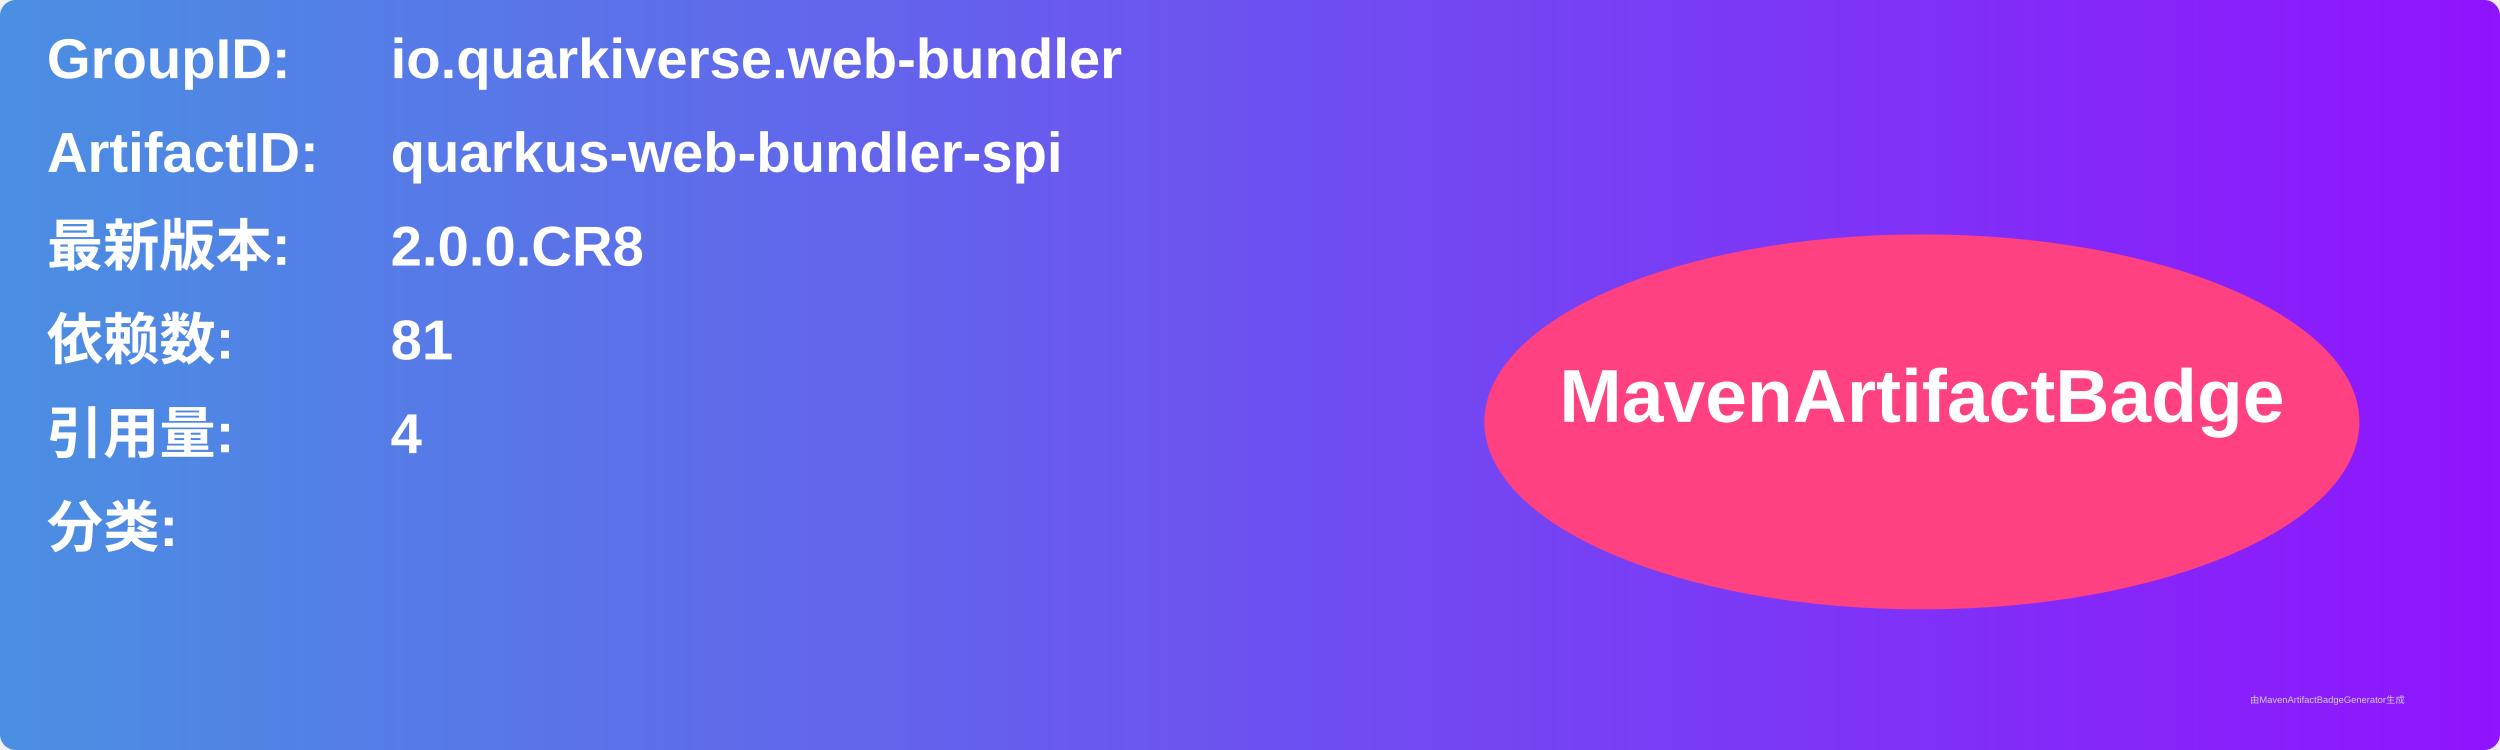
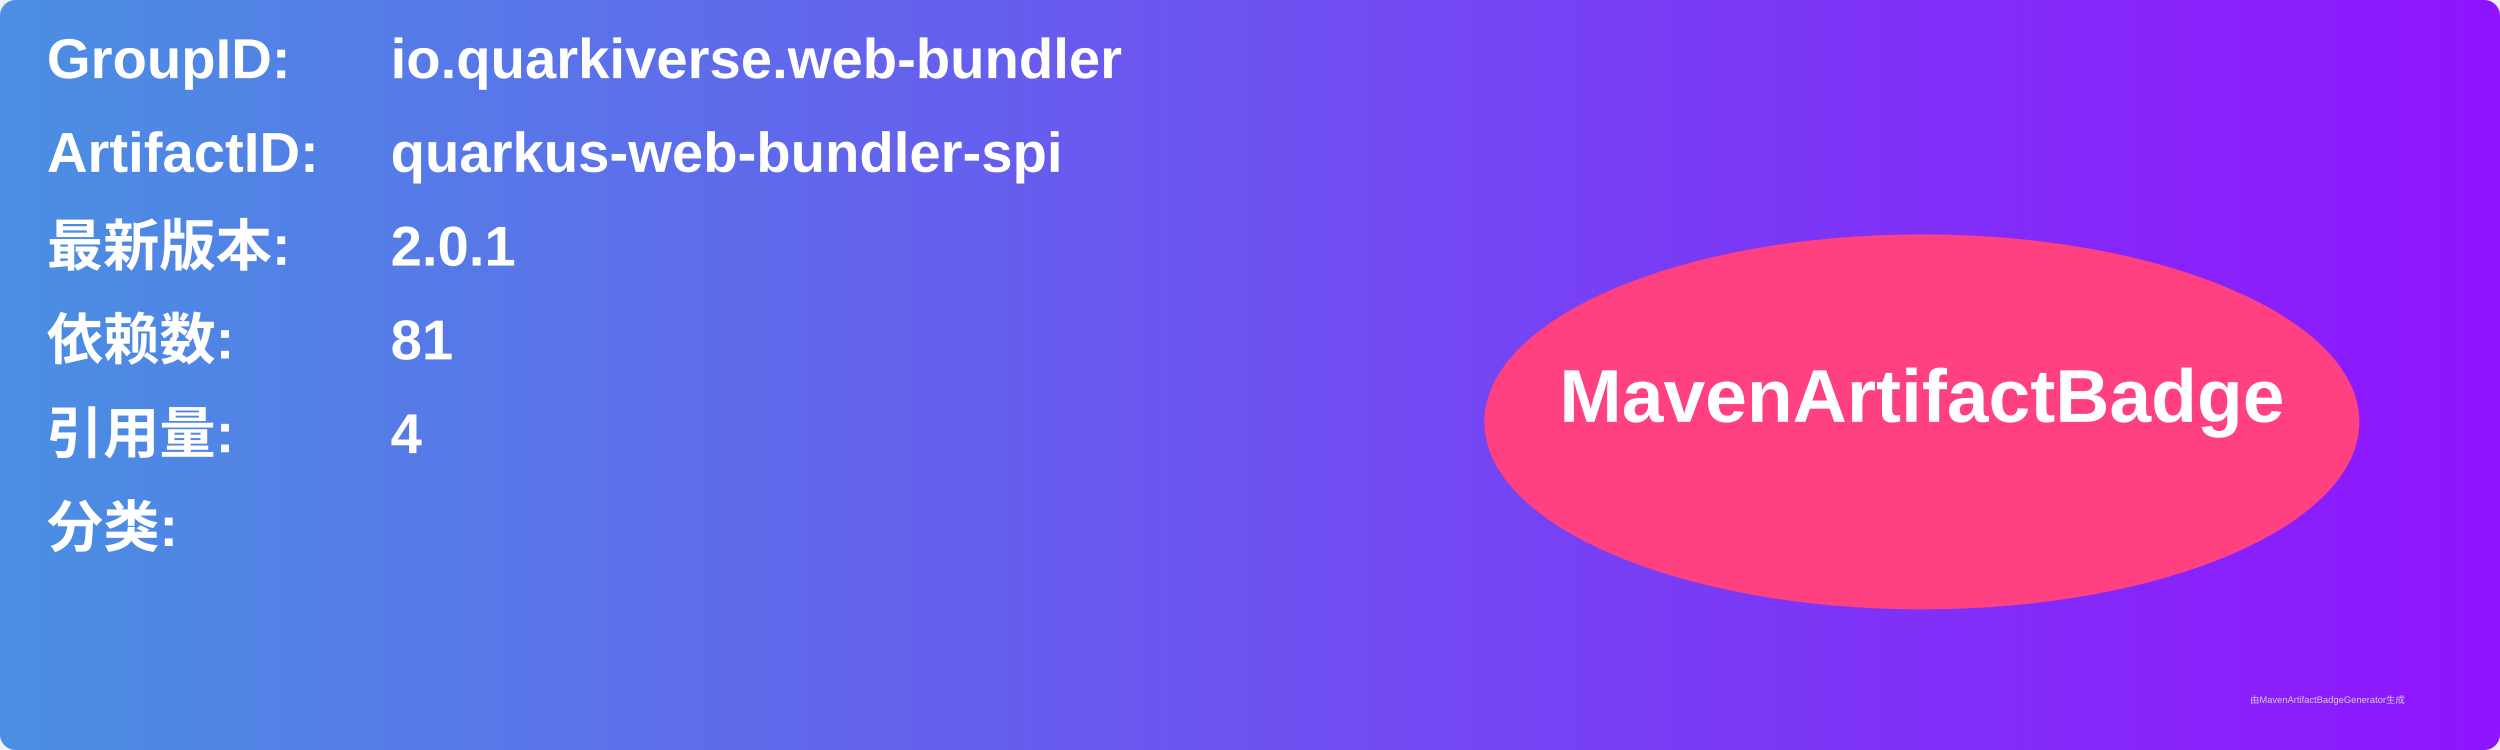
<svg xmlns="http://www.w3.org/2000/svg" width="800" height="240" viewBox="0 0 800 240">
  <linearGradient id="grad" x1="0%" y1="0%" x2="100%" y2="0%">
    <stop offset="0%" stop-color="#4a90e2" />
    <stop offset="100%" stop-color="#9013fe" />
  </linearGradient>
  <rect width="100%" height="100%" rx="5" ry="5" fill="url(#grad)" />
  <g transform="translate(15, 15)">
    <text x="0" y="10" font-family="Arial" font-size="18" fill="white" font-weight="bold" width="260">GroupID:</text>
    <text x="110" y="10" font-family="Arial" font-size="18" fill="white" font-weight="bold" width="460">io.quarkiverse.web-bundler</text>
    <text x="0" y="40" font-family="Arial" font-size="18" fill="white" font-weight="bold" width="260">ArtifactID:</text>
    <text x="110" y="40" font-family="Arial" font-size="18" fill="white" font-weight="bold" width="460">quarkus-web-bundler-spi</text>
    <text x="0" y="70" font-family="Arial" font-size="18" fill="white" font-weight="bold">最新版本:</text>
    <text x="110" y="70" font-family="Arial" font-size="18" fill="white" font-weight="bold">
-       <tspan font-weight="bold">2.0.0.CR8</tspan>
+       <tspan font-weight="bold">2.0.1</tspan>
    </text>
    <text x="0" y="100" font-family="Arial" font-size="18" fill="white" font-weight="bold">依赖数: </text>
    <text x="110" y="100" font-family="Arial" font-size="18" fill="white">
      <tspan font-weight="bold">81</tspan>
    </text>
    <text x="0" y="130" font-family="Arial" font-size="18" fill="white" font-weight="bold">引用量: </text>
    <text x="110" y="130" font-family="Arial" font-size="18" fill="white">
      <tspan font-weight="bold">4</tspan>
    </text>
    <text x="0" y="160" font-family="Arial" font-size="18" fill="white" font-weight="bold">分类:</text>
    <text x="10" y="190" font-family="Arial" font-size="10" fill="white">
      <tspan font-weight="bold" />
    </text>
    <ellipse cx="600" cy="120" rx="140" ry="60" fill="#ff4081" />
    <text x="600" y="120" text-anchor="middle" font-family="Arial" font-size="24" fill="white" font-weight="bold">MavenArtifactBadge</text>
  </g>
  <text x="720" y="225" font-family="Arial" font-size="3" fill="#d0d0d0">由MavenArtifactBadgeGenerator生成</text>
</svg>
